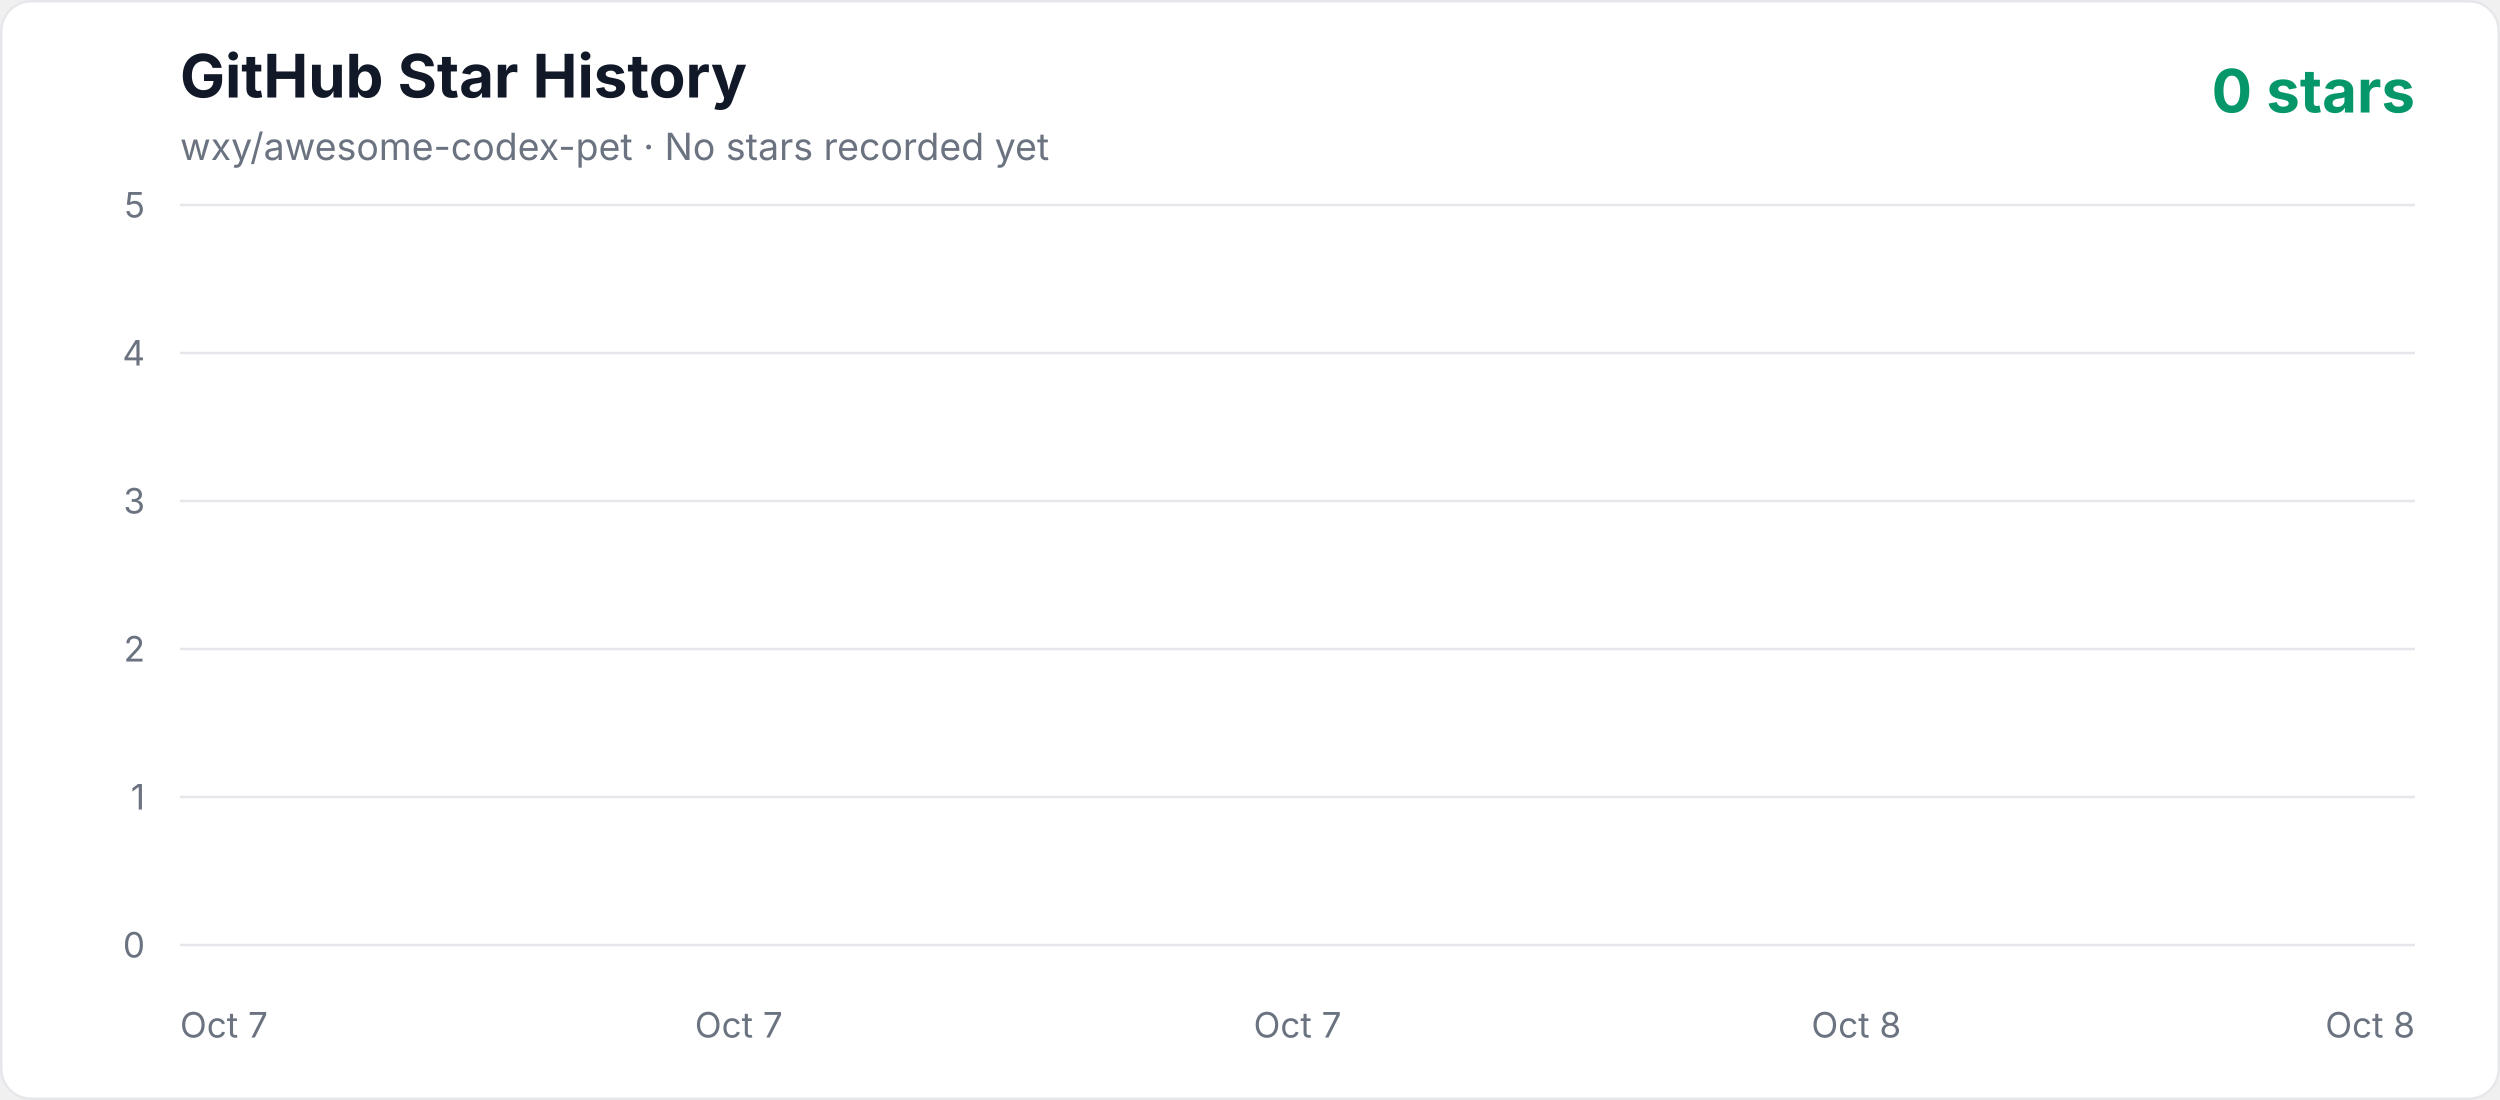
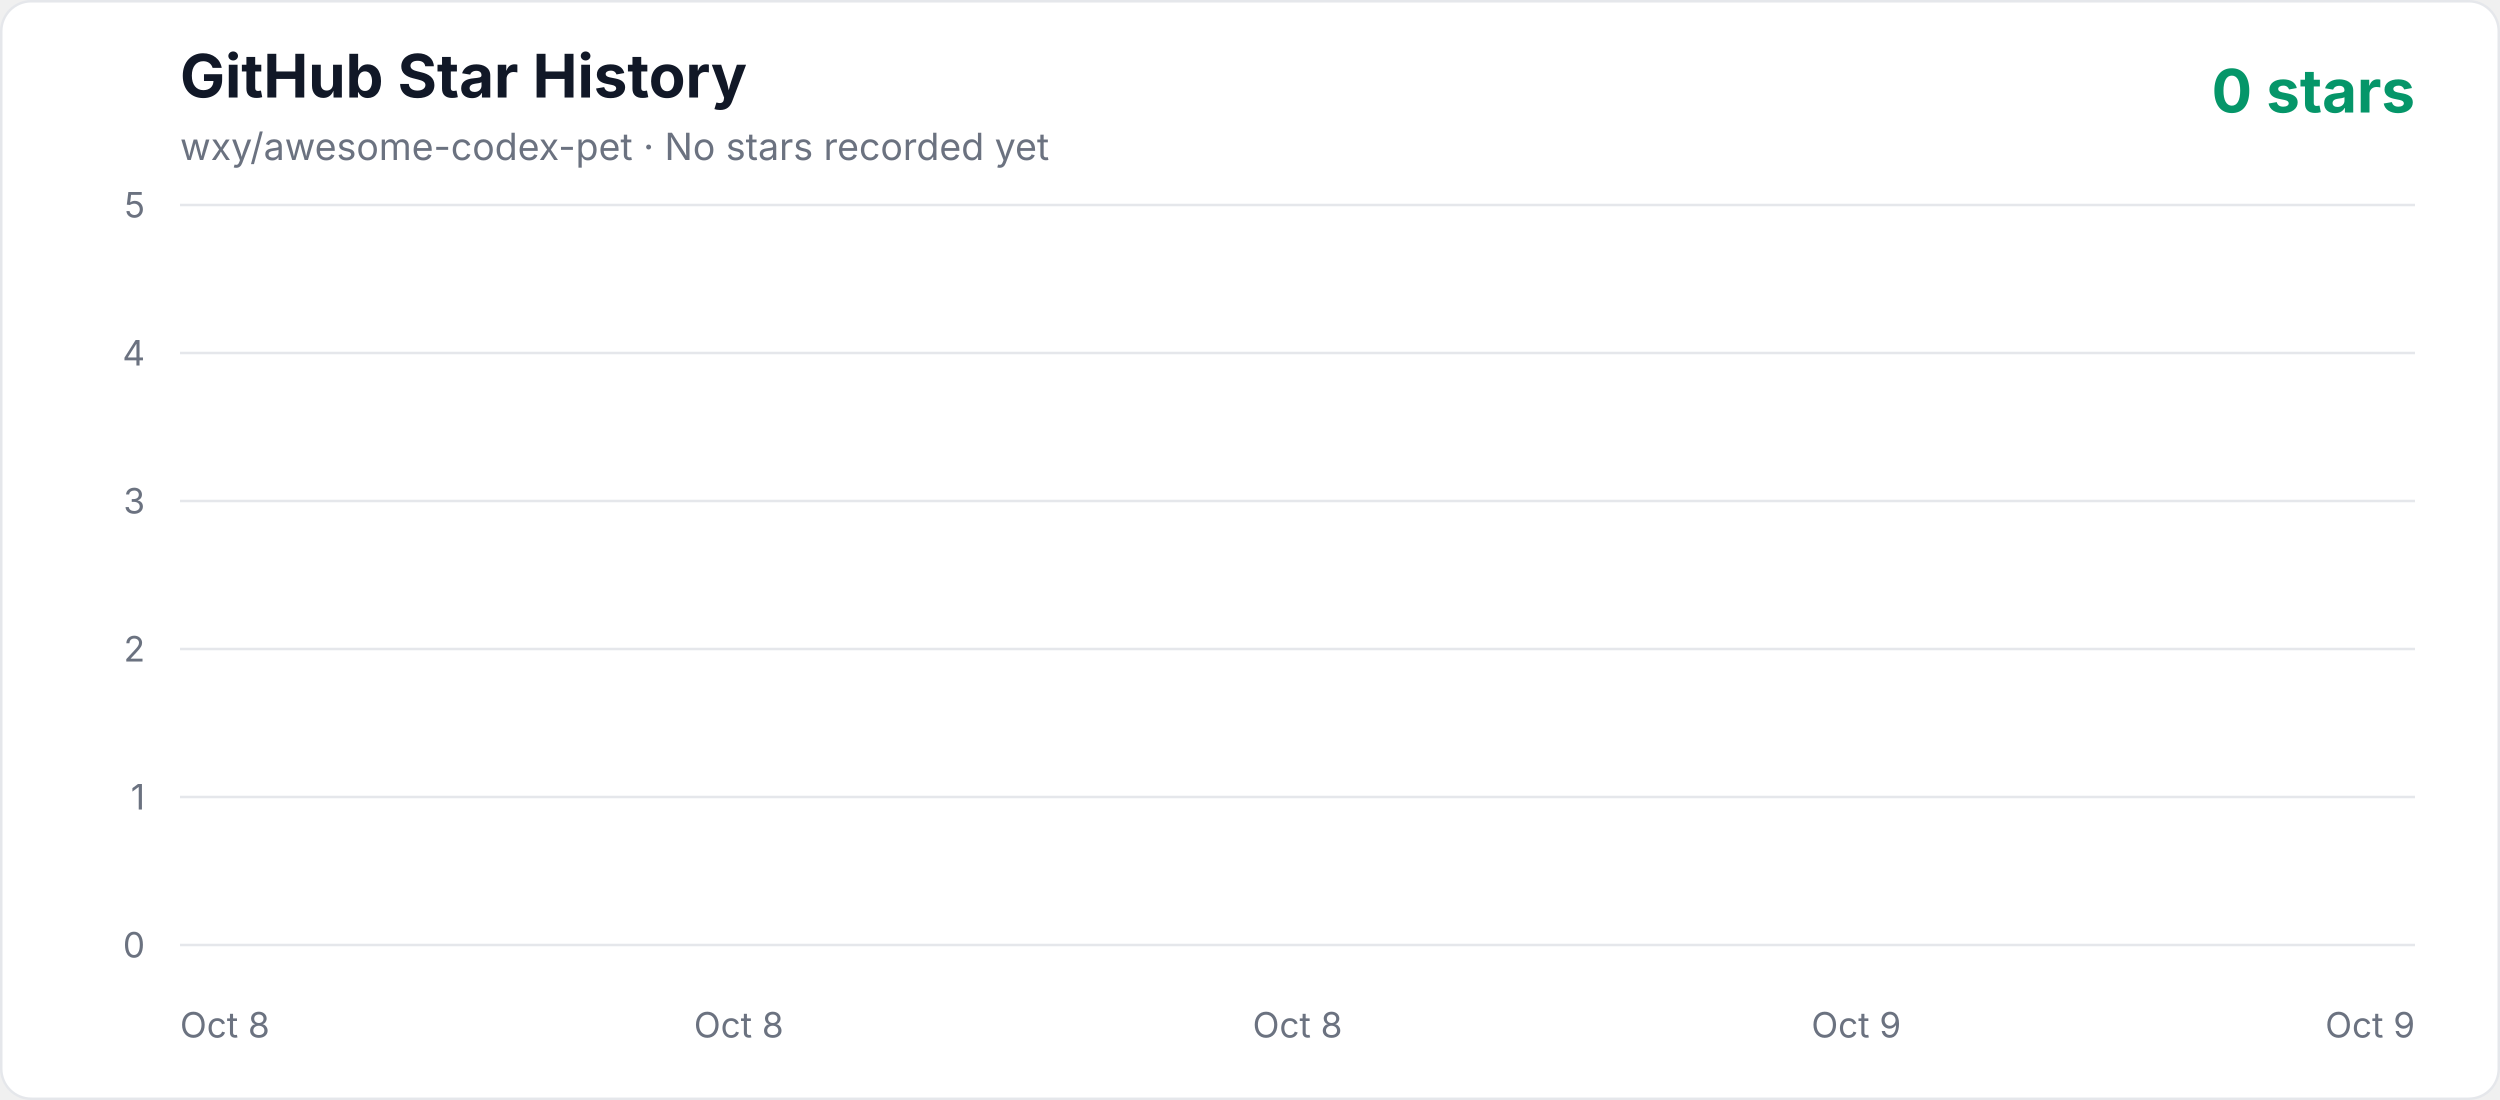
<svg xmlns="http://www.w3.org/2000/svg" width="1000" height="440" viewBox="0 0 1000 440" role="img" aria-labelledby="title description">
  <defs>
    <linearGradient id="area" x1="0" y1="0" x2="0" y2="1">
      <stop offset="0%" stop-color="#10b981" stop-opacity="0.3" />
      <stop offset="100%" stop-color="#10b981" stop-opacity="0.02" />
    </linearGradient>
    <style>
      .axis { fill: #6b7280; font: 14px -apple-system, BlinkMacSystemFont, "Segoe UI", sans-serif; }
      .title { fill: #111827; font: 700 24px -apple-system, BlinkMacSystemFont, "Segoe UI", sans-serif; }
      .subtitle { fill: #6b7280; font: 15px -apple-system, BlinkMacSystemFont, "Segoe UI", sans-serif; }
      .count { fill: #059669; font: 700 24px -apple-system, BlinkMacSystemFont, "Segoe UI", sans-serif; }
    </style>
  </defs>
  <rect x="0.5" y="0.5" width="999" height="439" rx="12" fill="#ffffff" stroke="#e5e7eb" />
  <text x="72" y="39" class="title">GitHub Star History</text>
  <text x="72" y="64" class="subtitle">wxy/awesome-codex-pet · No stars recorded yet</text>
  <text x="966" y="45" text-anchor="end" class="count">0 stars</text>
  <line x1="72" y1="378" x2="966" y2="378" stroke="#e5e7eb" stroke-width="1" />
  <text x="58" y="383" text-anchor="end" class="axis">0</text>
  <line x1="72" y1="318.8" x2="966" y2="318.8" stroke="#e5e7eb" stroke-width="1" />
  <text x="58" y="323.8" text-anchor="end" class="axis">1</text>
  <line x1="72" y1="259.6" x2="966" y2="259.6" stroke="#e5e7eb" stroke-width="1" />
  <text x="58" y="264.6" text-anchor="end" class="axis">2</text>
  <line x1="72" y1="200.4" x2="966" y2="200.4" stroke="#e5e7eb" stroke-width="1" />
  <text x="58" y="205.4" text-anchor="end" class="axis">3</text>
  <line x1="72" y1="141.2" x2="966" y2="141.2" stroke="#e5e7eb" stroke-width="1" />
  <text x="58" y="146.2" text-anchor="end" class="axis">4</text>
  <line x1="72" y1="82" x2="966" y2="82" stroke="#e5e7eb" stroke-width="1" />
  <text x="58" y="87" text-anchor="end" class="axis">5</text>
-   <text x="72" y="415" text-anchor="start" class="axis">Oct 7</text>
-   <text x="295.5" y="415" text-anchor="middle" class="axis">Oct 7</text>
-   <text x="519" y="415" text-anchor="middle" class="axis">Oct 7</text>
-   <text x="742.5" y="415" text-anchor="middle" class="axis">Oct 8</text>
-   <text x="966" y="415" text-anchor="end" class="axis">Oct 8</text>
+   <text x="72" y="415" text-anchor="start" class="axis">Oct 8</text>
+   <text x="295.5" y="415" text-anchor="middle" class="axis">Oct 8</text>
+   <text x="519" y="415" text-anchor="middle" class="axis">Oct 8</text>
+   <text x="742.5" y="415" text-anchor="middle" class="axis">Oct 9</text>
+   <text x="966" y="415" text-anchor="end" class="axis">Oct 9</text>
  <polygon points="72,378 966.00,378" fill="url(#area)" />
  <polyline points="72,378" fill="none" stroke="#10b981" stroke-width="4" stroke-linecap="round" stroke-linejoin="round" />
</svg>
